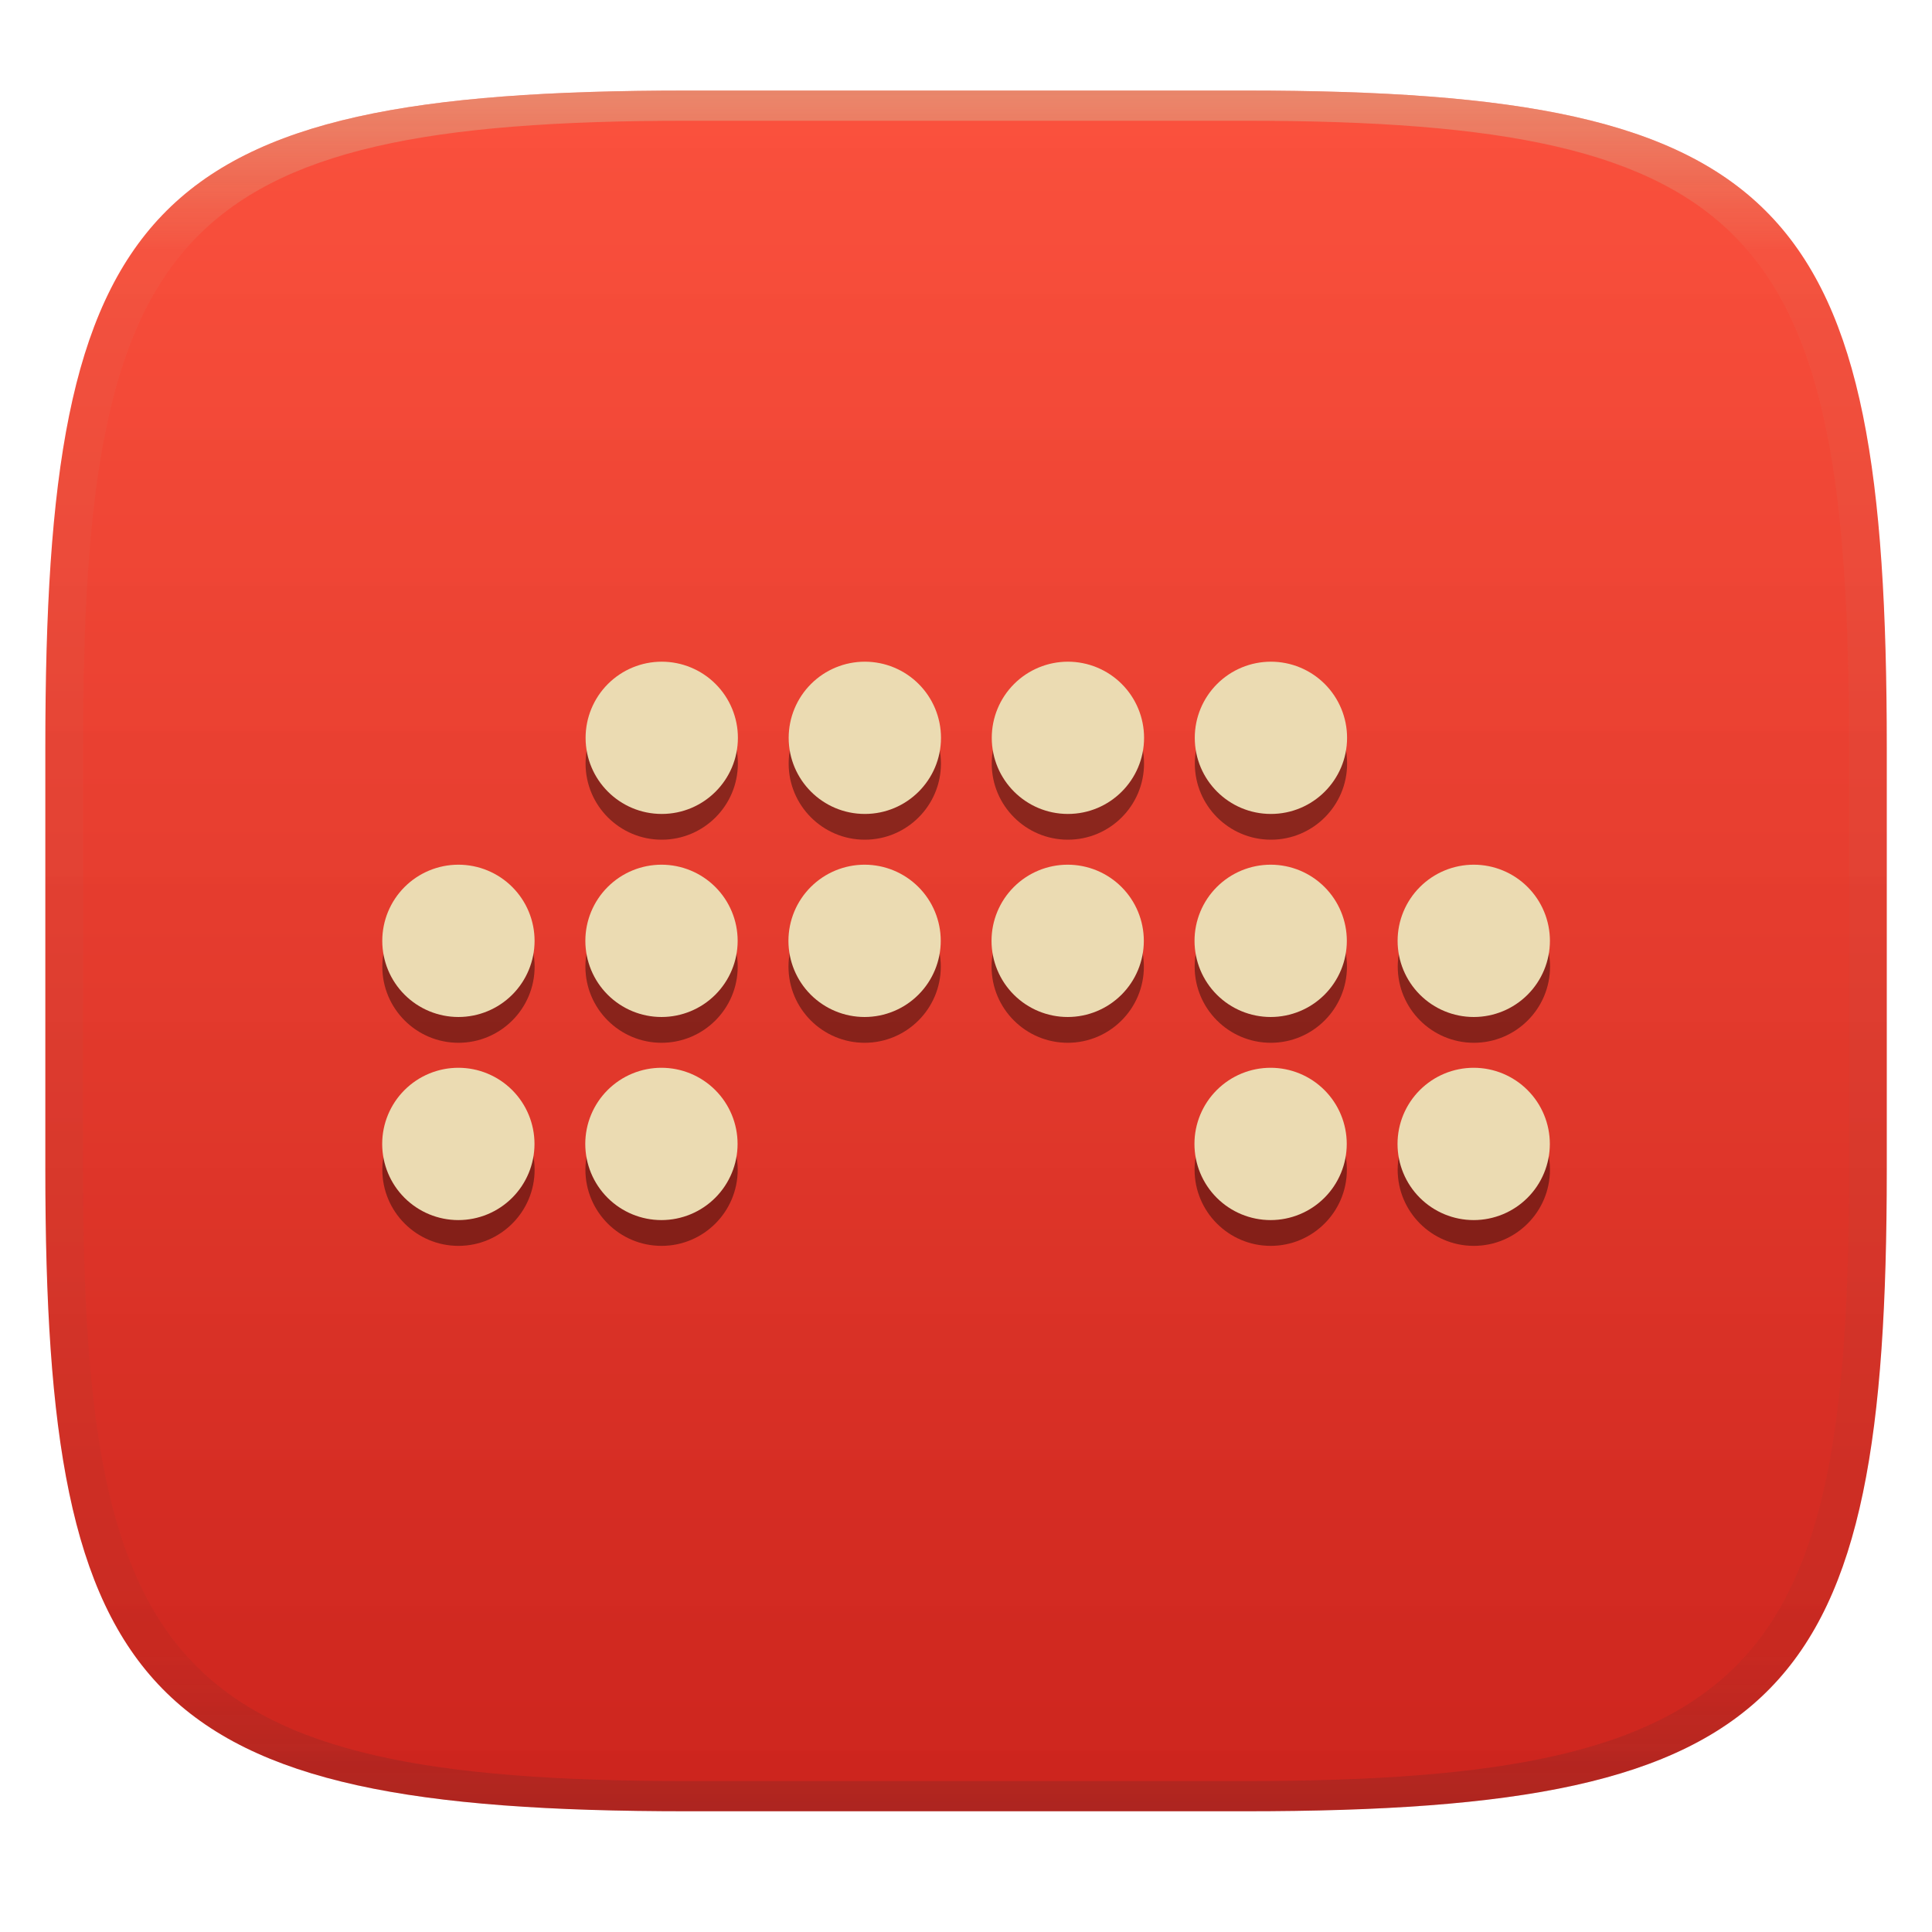
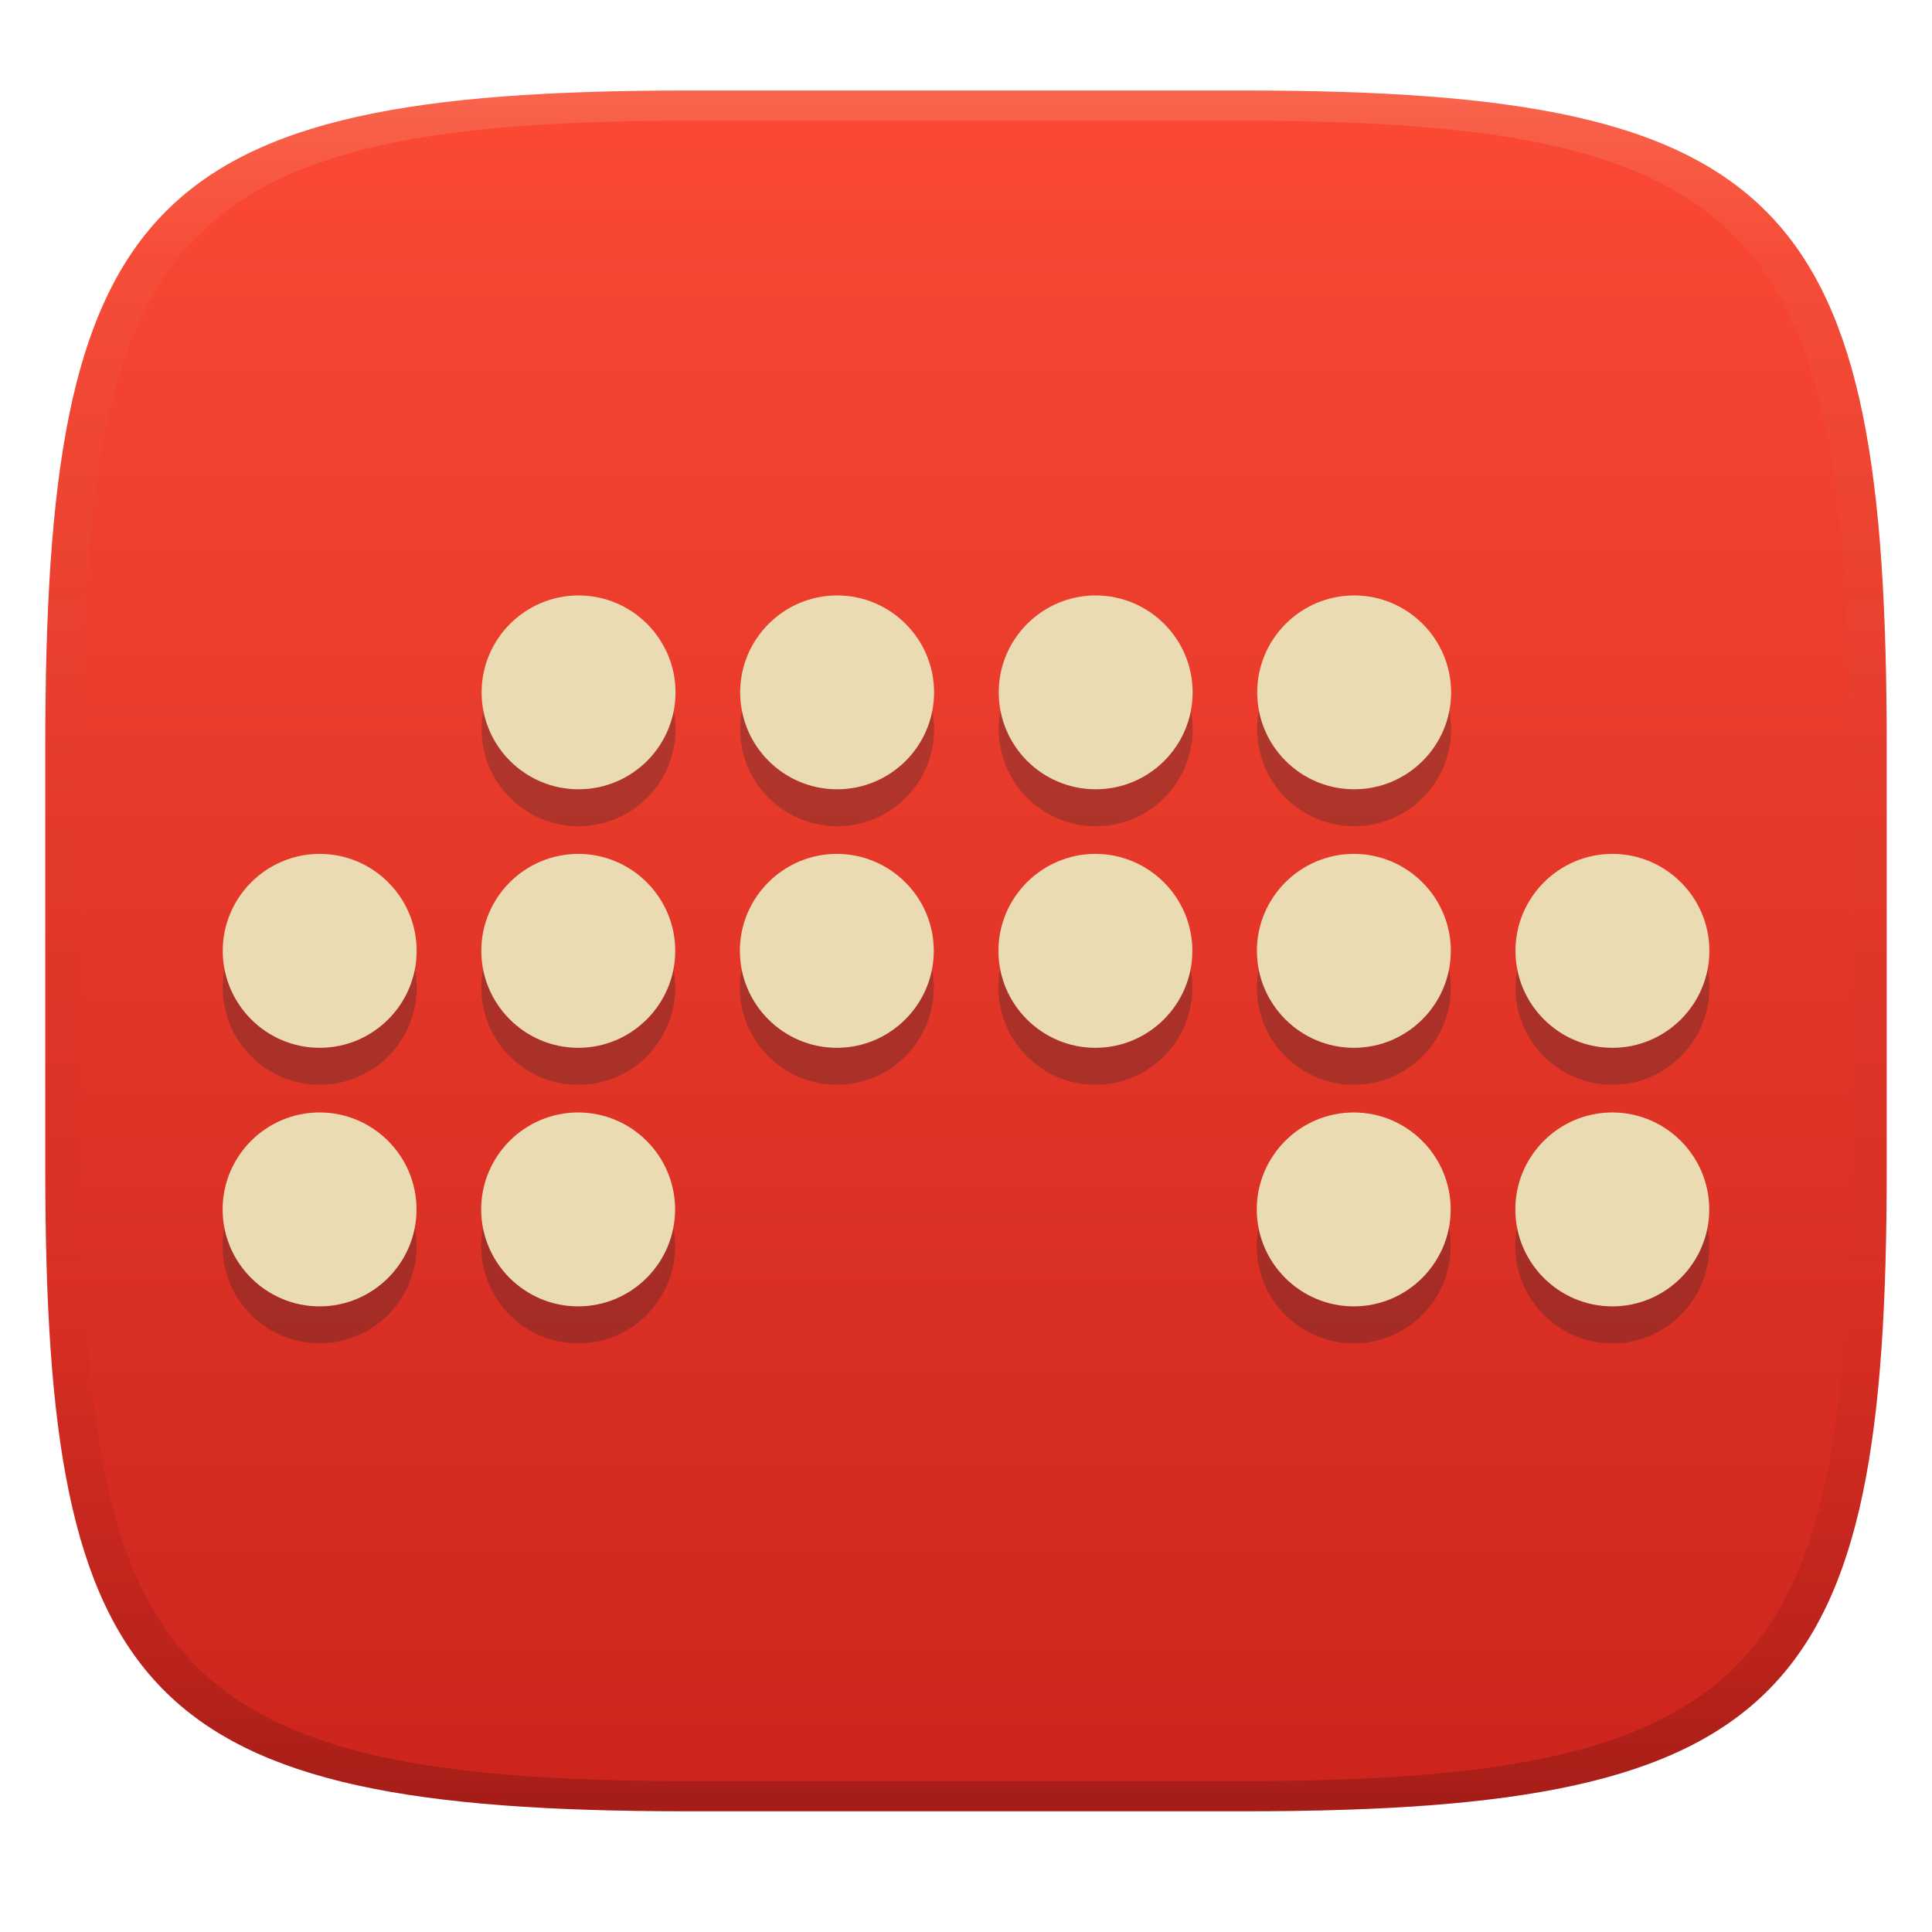
- <svg xmlns="http://www.w3.org/2000/svg" width="256" height="256" style="isolation:isolate" version="1.1">
-   <g transform="translate(.007136 -.1198)" filter="url(#a)">
-     <linearGradient id="b" x1=".5" x2=".5" y2="1" gradientTransform="matrix(244,0,0,228,5.981,12.12)" gradientUnits="userSpaceOnUse">
-       <stop stop-color="#fb4934" stop-opacity=".953" offset="0" />
+ <svg xmlns="http://www.w3.org/2000/svg" width="256" height="256" version="1.1">
+   <defs>
+     <linearGradient id="linearGradient31" x1=".5" x2=".5" y2="1" gradientTransform="matrix(244,0,0,228,5.986,12)" gradientUnits="userSpaceOnUse">
+       <stop stop-color="#ebdbb2" stop-opacity=".2" offset="0" />
+       <stop stop-color="#ebdbb2" stop-opacity=".05" offset=".1" />
+       <stop stop-opacity="0" offset=".704" />
+       <stop stop-opacity=".1" offset=".897" />
+       <stop stop-opacity=".2" offset="1" />
+     </linearGradient>
+     <linearGradient id="linearGradient6" x1="140" x2="140" y1="12" y2="240" gradientUnits="userSpaceOnUse">
+       <stop stop-color="#fb4934" offset="0" />
      <stop stop-color="#cc241d" offset="1" />
    </linearGradient>
-     <path d="m165 12.12c72 0 85 15 85 87v56c0 70-13 85-85 85h-74c-72 0-85-15-85-85v-56c0-72 13-87 85-87z" fill="url(#b)" />
-   </g>
-   <g transform="matrix(1.067 0 0 1.067 -8.537 -10.22)" style="isolation:isolate">
-     <g filter="url(#eYJKPdW1guP1RrSwu97hkgtfbzyWaBLG)" opacity=".4">
-       <path d="m80.72 104.4c0-5.219 4.237-9.456 9.456-9.456s9.456 4.237 9.456 9.456c0 5.219-4.237 9.456-9.456 9.456s-9.456-4.237-9.456-9.456zm25.22 0c0-5.219 4.237-9.456 9.456-9.456s9.456 4.237 9.456 9.456c0 5.219-4.237 9.456-9.456 9.456s-9.456-4.237-9.456-9.456zm25.22 0c0-5.219 4.237-9.456 9.456-9.456s9.456 4.237 9.456 9.456c0 5.219-4.237 9.456-9.456 9.456s-9.456-4.237-9.456-9.456zm25.22 0c0-5.219 4.237-9.456 9.456-9.456s9.456 4.237 9.456 9.456c0 5.219-4.237 9.456-9.456 9.456s-9.456-4.237-9.456-9.456zm-100.9 25.22c0-5.219 4.237-9.456 9.456-9.456s9.456 4.237 9.456 9.456-4.237 9.456-9.456 9.456-9.456-4.237-9.456-9.456zm25.22 0c0-5.219 4.237-9.456 9.456-9.456s9.456 4.237 9.456 9.456-4.237 9.456-9.456 9.456-9.456-4.237-9.456-9.456zm25.22 0c0-5.219 4.237-9.456 9.456-9.456s9.456 4.237 9.456 9.456-4.237 9.456-9.456 9.456-9.456-4.237-9.456-9.456zm25.22 0c0-5.219 4.237-9.456 9.456-9.456s9.456 4.237 9.456 9.456-4.237 9.456-9.456 9.456-9.456-4.237-9.456-9.456zm25.22 0c0-5.219 4.237-9.456 9.456-9.456s9.456 4.237 9.456 9.456-4.237 9.456-9.456 9.456-9.456-4.237-9.456-9.456zm25.22 0c0-5.219 4.237-9.456 9.456-9.456s9.456 4.237 9.456 9.456-4.237 9.456-9.456 9.456-9.456-4.237-9.456-9.456zm-126.1 25.22c0-5.219 4.237-9.456 9.456-9.456s9.456 4.237 9.456 9.456-4.237 9.456-9.456 9.456-9.456-4.237-9.456-9.456zm25.22 0c0-5.219 4.237-9.456 9.456-9.456s9.456 4.237 9.456 9.456-4.237 9.456-9.456 9.456-9.456-4.237-9.456-9.456zm75.65 0c0-5.219 4.237-9.456 9.456-9.456s9.456 4.237 9.456 9.456-4.237 9.456-9.456 9.456-9.456-4.237-9.456-9.456zm25.22 0c0-5.219 4.237-9.456 9.456-9.456s9.456 4.237 9.456 9.456-4.237 9.456-9.456 9.456-9.456-4.237-9.456-9.456z" fill-rule="evenodd" />
-     </g>
-     <path d="m90.18 91.75c-2.508-7.1e-5 -4.913 0.996-6.687 2.77-1.773 1.773-2.77 4.179-2.77 6.687 0.003 5.22 4.236 9.451 9.457 9.451 5.22 1.5e-4 9.453-4.23 9.457-9.451 7e-5 -2.508-0.996-4.913-2.77-6.687-1.773-1.773-4.179-2.77-6.687-2.77zm25.22 0c-2.508-7.1e-5 -4.913 0.996-6.687 2.77-1.773 1.773-2.77 4.179-2.77 6.687 3e-3 5.22 4.236 9.451 9.457 9.451 5.22 1.5e-4 9.453-4.23 9.457-9.451 7e-5 -2.508-0.996-4.913-2.77-6.687-1.773-1.773-4.179-2.77-6.687-2.77zm25.22 0c-2.508-7.1e-5 -4.914 0.996-6.687 2.77-1.774 1.773-2.77 4.179-2.77 6.687 3e-3 5.22 4.236 9.451 9.457 9.451 5.22 1.5e-4 9.453-4.23 9.457-9.451 7e-5 -2.508-0.996-4.913-2.77-6.687-1.773-1.773-4.179-2.77-6.687-2.77zm25.21 0c-2.508-7.1e-5 -4.914 0.996-6.687 2.77-1.774 1.773-2.77 4.179-2.77 6.687 3e-3 5.22 4.236 9.451 9.457 9.451 5.22 1.5e-4 9.453-4.23 9.457-9.451 7e-5 -2.508-0.996-4.913-2.77-6.687-1.773-1.773-4.179-2.77-6.687-2.77zm-100.9 25.21c-2.508-7e-5 -4.913 0.996-6.687 2.77s-2.77 4.179-2.77 6.687c-7e-5 2.508 0.996 4.914 2.77 6.687 1.773 1.774 4.179 2.77 6.687 2.77 2.508 8e-5 4.913-0.996 6.687-2.77 1.773-1.773 2.77-4.179 2.77-6.687 7.1e-5 -2.508-0.996-4.913-2.77-6.687-1.773-1.773-4.179-2.77-6.687-2.77zm25.22 0c-2.508-7e-5 -4.913 0.996-6.687 2.77-1.773 1.774-2.77 4.179-2.77 6.687-7.1e-5 2.508 0.996 4.914 2.77 6.687 1.773 1.774 4.179 2.77 6.687 2.77 2.508 8e-5 4.913-0.996 6.687-2.77 1.773-1.773 2.77-4.179 2.77-6.687 7e-5 -2.508-0.996-4.913-2.77-6.687-1.773-1.773-4.179-2.77-6.687-2.77zm25.22 0c-2.508-7e-5 -4.913 0.996-6.687 2.77-1.773 1.774-2.77 4.179-2.77 6.687-7e-5 2.508 0.996 4.914 2.77 6.687 1.774 1.774 4.179 2.77 6.687 2.77 2.508 8e-5 4.914-0.996 6.687-2.77 1.774-1.773 2.77-4.179 2.77-6.687 7e-5 -2.508-0.996-4.913-2.77-6.687-1.773-1.773-4.179-2.77-6.687-2.77zm25.22 0c-2.508-7e-5 -4.914 0.996-6.687 2.77-1.774 1.774-2.77 4.179-2.77 6.687-7e-5 2.508 0.996 4.914 2.77 6.687 1.773 1.774 4.179 2.77 6.687 2.77 2.508 8e-5 4.914-0.996 6.687-2.77 1.774-1.773 2.77-4.179 2.77-6.687 7e-5 -2.508-0.996-4.913-2.77-6.687-1.773-1.773-4.179-2.77-6.687-2.77zm25.21 0c-2.508-7e-5 -4.914 0.996-6.687 2.77-1.774 1.774-2.77 4.179-2.77 6.687-7e-5 2.508 0.996 4.914 2.77 6.687 1.773 1.774 4.179 2.77 6.687 2.77 2.508 8e-5 4.914-0.996 6.687-2.77 1.774-1.773 2.77-4.179 2.77-6.687 7e-5 -2.508-0.996-4.913-2.77-6.687-1.773-1.773-4.179-2.77-6.687-2.77zm25.22 0c-2.508-7e-5 -4.914 0.996-6.687 2.77-1.774 1.774-2.77 4.179-2.77 6.687-7e-5 2.508 0.996 4.914 2.77 6.687 1.773 1.774 4.179 2.77 6.687 2.77 2.508 8e-5 4.913-0.996 6.687-2.77 1.773-1.773 2.77-4.179 2.77-6.687 7e-5 -2.508-0.996-4.913-2.77-6.687-1.774-1.773-4.179-2.77-6.687-2.77zm-126.1 25.22c-2.508-8e-5 -4.913 0.996-6.687 2.77-1.773 1.773-2.77 4.179-2.77 6.687-7e-5 2.508 0.996 4.913 2.77 6.687 1.773 1.773 4.179 2.77 6.687 2.77 2.508 7e-5 4.913-0.996 6.687-2.77 1.773-1.774 2.77-4.179 2.77-6.687 7.1e-5 -2.508-0.996-4.914-2.77-6.687-1.773-1.774-4.179-2.77-6.687-2.77zm25.22 0c-2.508-8e-5 -4.913 0.996-6.687 2.77-1.773 1.773-2.77 4.179-2.77 6.687-7.1e-5 2.508 0.996 4.913 2.77 6.687 1.773 1.773 4.179 2.77 6.687 2.77 2.508 7e-5 4.913-0.996 6.687-2.77 1.773-1.774 2.77-4.179 2.77-6.687 7e-5 -2.508-0.996-4.914-2.77-6.687-1.773-1.774-4.179-2.77-6.687-2.77zm75.65 0c-2.508-8e-5 -4.914 0.996-6.687 2.77-1.774 1.773-2.77 4.179-2.77 6.687-7e-5 2.508 0.996 4.913 2.77 6.687 1.773 1.773 4.179 2.77 6.687 2.77 2.508 7e-5 4.914-0.996 6.687-2.77 1.774-1.774 2.77-4.179 2.77-6.687 7e-5 -2.508-0.996-4.914-2.77-6.687-1.773-1.774-4.179-2.77-6.687-2.77zm25.22 0c-2.508-8e-5 -4.914 0.996-6.687 2.77-1.774 1.773-2.77 4.179-2.77 6.687-7e-5 2.508 0.996 4.913 2.77 6.687 1.773 1.773 4.179 2.77 6.687 2.77 2.508 7e-5 4.913-0.996 6.687-2.77 1.773-1.774 2.77-4.179 2.77-6.687 7e-5 -2.508-0.996-4.914-2.77-6.687-1.774-1.774-4.179-2.77-6.687-2.77z" fill="#ebdbb2" />
-   </g>
-   <defs>
-     <linearGradient id="linearGradient31" x1=".5" x2=".5" y2="1" gradientTransform="matrix(244,0,0,228,5.988,12.12)" gradientUnits="userSpaceOnUse">
-       <stop stop-color="#d5c4a1" offset="0" />
-       <stop stop-color="#d5c4a1" stop-opacity=".098" offset=".1" />
-       <stop stop-color="#282828" stop-opacity=".1" offset=".9" />
-       <stop stop-color="#282828" stop-opacity=".4" offset="1" />
-     </linearGradient>
  </defs>
-   <g transform="translate(.007189 -.1198)" opacity=".5">
-     <path d="m91 12.12c-72 0-85 15-85 87v56c0 70 13 85 85 85h74c72 0 85-15 85-85v-56c0-72-13-87-85-87zm0 4h74c68 0 80 15 80 83v56c0 66-12 81-80 81h-74c-68 0-80-15-80-81v-56c0-68 12-83 80-83z" fill="url(#linearGradient31)" opacity="1" />
-   </g>
+   <path d="m165 12c72 0 85 15 85 87v56c0 70-13 85-85 85h-74c-72 0-85-15-85-85v-56c0-72 13-87 85-87z" fill="url(#linearGradient6)" style="isolation:isolate" />
+   <path d="m76.663 83.797c-7.081-2.08e-4 -12.847 5.77-12.847 12.847 0.004 7.091 5.755 12.839 12.847 12.839 7.091 2e-4 12.842-5.746 12.847-12.839 1.97e-4 -7.081-5.77-12.847-12.847-12.847zm34.261 0c-7.081-2.08e-4 -12.847 5.77-12.847 12.847 0.004 7.091 5.755 12.839 12.847 12.839 7.091 2e-4 12.842-5.746 12.847-12.839 1.9e-4 -7.081-5.77-12.847-12.847-12.847zm34.261 0c-7.078-2.08e-4 -12.847 5.765-12.847 12.847 4e-3 7.091 5.755 12.839 12.847 12.839 7.091 2e-4 12.842-5.746 12.847-12.839 1.9e-4 -7.081-5.77-12.847-12.847-12.847zm34.248 0c-7.078-2.08e-4 -12.847 5.765-12.847 12.847 4e-3 7.091 5.755 12.839 12.847 12.839 7.091 2e-4 12.842-5.746 12.847-12.839 1.9e-4 -7.081-5.77-12.847-12.847-12.847zm-137.07 34.248c-7.077-1.9e-4 -12.847 5.765-12.847 12.847-1.97e-4 7.078 5.765 12.847 12.847 12.847 7.081 2.1e-4 12.847-5.77 12.847-12.847 2.02e-4 -7.081-5.77-12.847-12.847-12.847zm34.261 0c-7.084-1.9e-4 -12.847 5.773-12.847 12.847-1.99e-4 7.078 5.765 12.847 12.847 12.847 7.081 2.1e-4 12.847-5.77 12.847-12.847 1.97e-4 -7.081-5.77-12.847-12.847-12.847zm34.261 0c-7.084-1.9e-4 -12.847 5.773-12.847 12.847-1.97e-4 7.081 5.769 12.847 12.847 12.847 7.078 2.1e-4 12.847-5.765 12.847-12.847 2.1e-4 -7.081-5.77-12.847-12.847-12.847zm34.261 0c-7.081-1.9e-4 -12.847 5.769-12.847 12.847-1.9e-4 7.078 5.765 12.847 12.847 12.847 7.078 2.1e-4 12.847-5.765 12.847-12.847 2.1e-4 -7.081-5.77-12.847-12.847-12.847zm34.248 0c-7.081-1.9e-4 -12.847 5.769-12.847 12.847-2.1e-4 7.078 5.765 12.847 12.847 12.847 7.078 2.1e-4 12.847-5.765 12.847-12.847 2.1e-4 -7.081-5.77-12.847-12.847-12.847zm34.261 0c-7.081-1.9e-4 -12.847 5.769-12.847 12.847-2.1e-4 7.078 5.765 12.847 12.847 12.847 7.081 2.1e-4 12.847-5.77 12.847-12.847 2.1e-4 -7.084-5.773-12.847-12.847-12.847zm-171.31 34.261c-7.081-2.1e-4 -12.847 5.77-12.847 12.847-1.97e-4 7.081 5.77 12.847 12.847 12.847 7.084 1.9e-4 12.847-5.773 12.847-12.847 2.02e-4 -7.078-5.765-12.847-12.847-12.847zm34.261 0c-7.081-2.1e-4 -12.847 5.77-12.847 12.847-2e-4 7.081 5.77 12.847 12.847 12.847 7.084 1.9e-4 12.847-5.773 12.847-12.847 1.97e-4 -7.078-5.765-12.847-12.847-12.847zm102.77 0c-7.078-2.1e-4 -12.847 5.765-12.847 12.847-1.9e-4 7.081 5.77 12.847 12.847 12.847 7.081 1.9e-4 12.847-5.769 12.847-12.847 1.9e-4 -7.078-5.765-12.847-12.847-12.847zm34.261 0c-7.078-2.1e-4 -12.847 5.765-12.847 12.847-1.9e-4 7.081 5.77 12.847 12.847 12.847 7.084 1.9e-4 12.847-5.773 12.847-12.847 1.9e-4 -7.081-5.769-12.847-12.847-12.847z" fill="#282828" opacity=".3" stroke-width="1.359" style="isolation:isolate" />
+   <path d="m76.663 78.898c-7.081-2.02e-4 -12.847 5.77-12.847 12.847 0.004 7.091 5.755 12.839 12.847 12.839 7.091 2e-4 12.842-5.746 12.847-12.839 1.97e-4 -7.081-5.77-12.847-12.847-12.847zm34.261 0c-7.081-2.02e-4 -12.847 5.77-12.847 12.847 0.004 7.091 5.755 12.839 12.847 12.839 7.091 2e-4 12.842-5.746 12.847-12.839 1.9e-4 -7.081-5.77-12.847-12.847-12.847zm34.261 0c-7.078-2.02e-4 -12.847 5.765-12.847 12.847 4e-3 7.091 5.755 12.839 12.847 12.839 7.091 2e-4 12.842-5.746 12.847-12.839 1.9e-4 -7.081-5.77-12.847-12.847-12.847zm34.248 0c-7.078-2.02e-4 -12.847 5.765-12.847 12.847 4e-3 7.091 5.755 12.839 12.847 12.839 7.091 2e-4 12.842-5.746 12.847-12.839 1.9e-4 -7.081-5.77-12.847-12.847-12.847zm-137.07 34.248c-7.077-1.9e-4 -12.847 5.765-12.847 12.847-1.97e-4 7.078 5.765 12.847 12.847 12.847 7.081 2.1e-4 12.847-5.77 12.847-12.847 2.02e-4 -7.081-5.77-12.847-12.847-12.847zm34.261 0c-7.084-1.9e-4 -12.847 5.773-12.847 12.847-1.99e-4 7.078 5.765 12.847 12.847 12.847 7.081 2.1e-4 12.847-5.77 12.847-12.847 1.97e-4 -7.081-5.77-12.847-12.847-12.847zm34.261 0c-7.084-1.9e-4 -12.847 5.773-12.847 12.847-1.97e-4 7.081 5.769 12.847 12.847 12.847 7.078 2.1e-4 12.847-5.765 12.847-12.847 2.1e-4 -7.081-5.77-12.847-12.847-12.847zm34.261 0c-7.081-1.9e-4 -12.847 5.769-12.847 12.847-1.9e-4 7.078 5.765 12.847 12.847 12.847 7.078 2.1e-4 12.847-5.765 12.847-12.847 2.1e-4 -7.081-5.77-12.847-12.847-12.847zm34.248 0c-7.081-1.9e-4 -12.847 5.769-12.847 12.847-2.1e-4 7.078 5.765 12.847 12.847 12.847 7.078 2.1e-4 12.847-5.765 12.847-12.847 2.1e-4 -7.081-5.77-12.847-12.847-12.847zm34.261 0c-7.081-1.9e-4 -12.847 5.769-12.847 12.847-2.1e-4 7.078 5.765 12.847 12.847 12.847 7.081 2.1e-4 12.847-5.77 12.847-12.847 2.1e-4 -7.084-5.773-12.847-12.847-12.847zm-171.31 34.261c-7.081-2.1e-4 -12.847 5.77-12.847 12.847-1.97e-4 7.081 5.77 12.847 12.847 12.847 7.084 1.9e-4 12.847-5.773 12.847-12.847 2.02e-4 -7.078-5.765-12.847-12.847-12.847zm34.261 0c-7.081-2.1e-4 -12.847 5.77-12.847 12.847-2e-4 7.081 5.77 12.847 12.847 12.847 7.084 1.9e-4 12.847-5.773 12.847-12.847 1.97e-4 -7.078-5.765-12.847-12.847-12.847zm102.77 0c-7.078-2.1e-4 -12.847 5.765-12.847 12.847-1.9e-4 7.081 5.77 12.847 12.847 12.847 7.081 1.9e-4 12.847-5.769 12.847-12.847 1.9e-4 -7.078-5.765-12.847-12.847-12.847zm34.261 0c-7.078-2.1e-4 -12.847 5.765-12.847 12.847-1.9e-4 7.081 5.77 12.847 12.847 12.847 7.084 1.9e-4 12.847-5.773 12.847-12.847 1.9e-4 -7.081-5.769-12.847-12.847-12.847z" fill="#ebdbb2" stroke-width="1.359" style="isolation:isolate" />
+   <path d="m91 12c-72 0-85 15-85 87v56c0 70 13 85 85 85h74c72 0 85-15 85-85v-56c0-72-13-87-85-87zm0 4h74c68 0 80 15 80 83v56c0 66-12 81-80 81h-74c-68 0-80-15-80-81v-56c0-68 12-83 80-83z" fill="url(#linearGradient31)" style="isolation:isolate" />
</svg>
